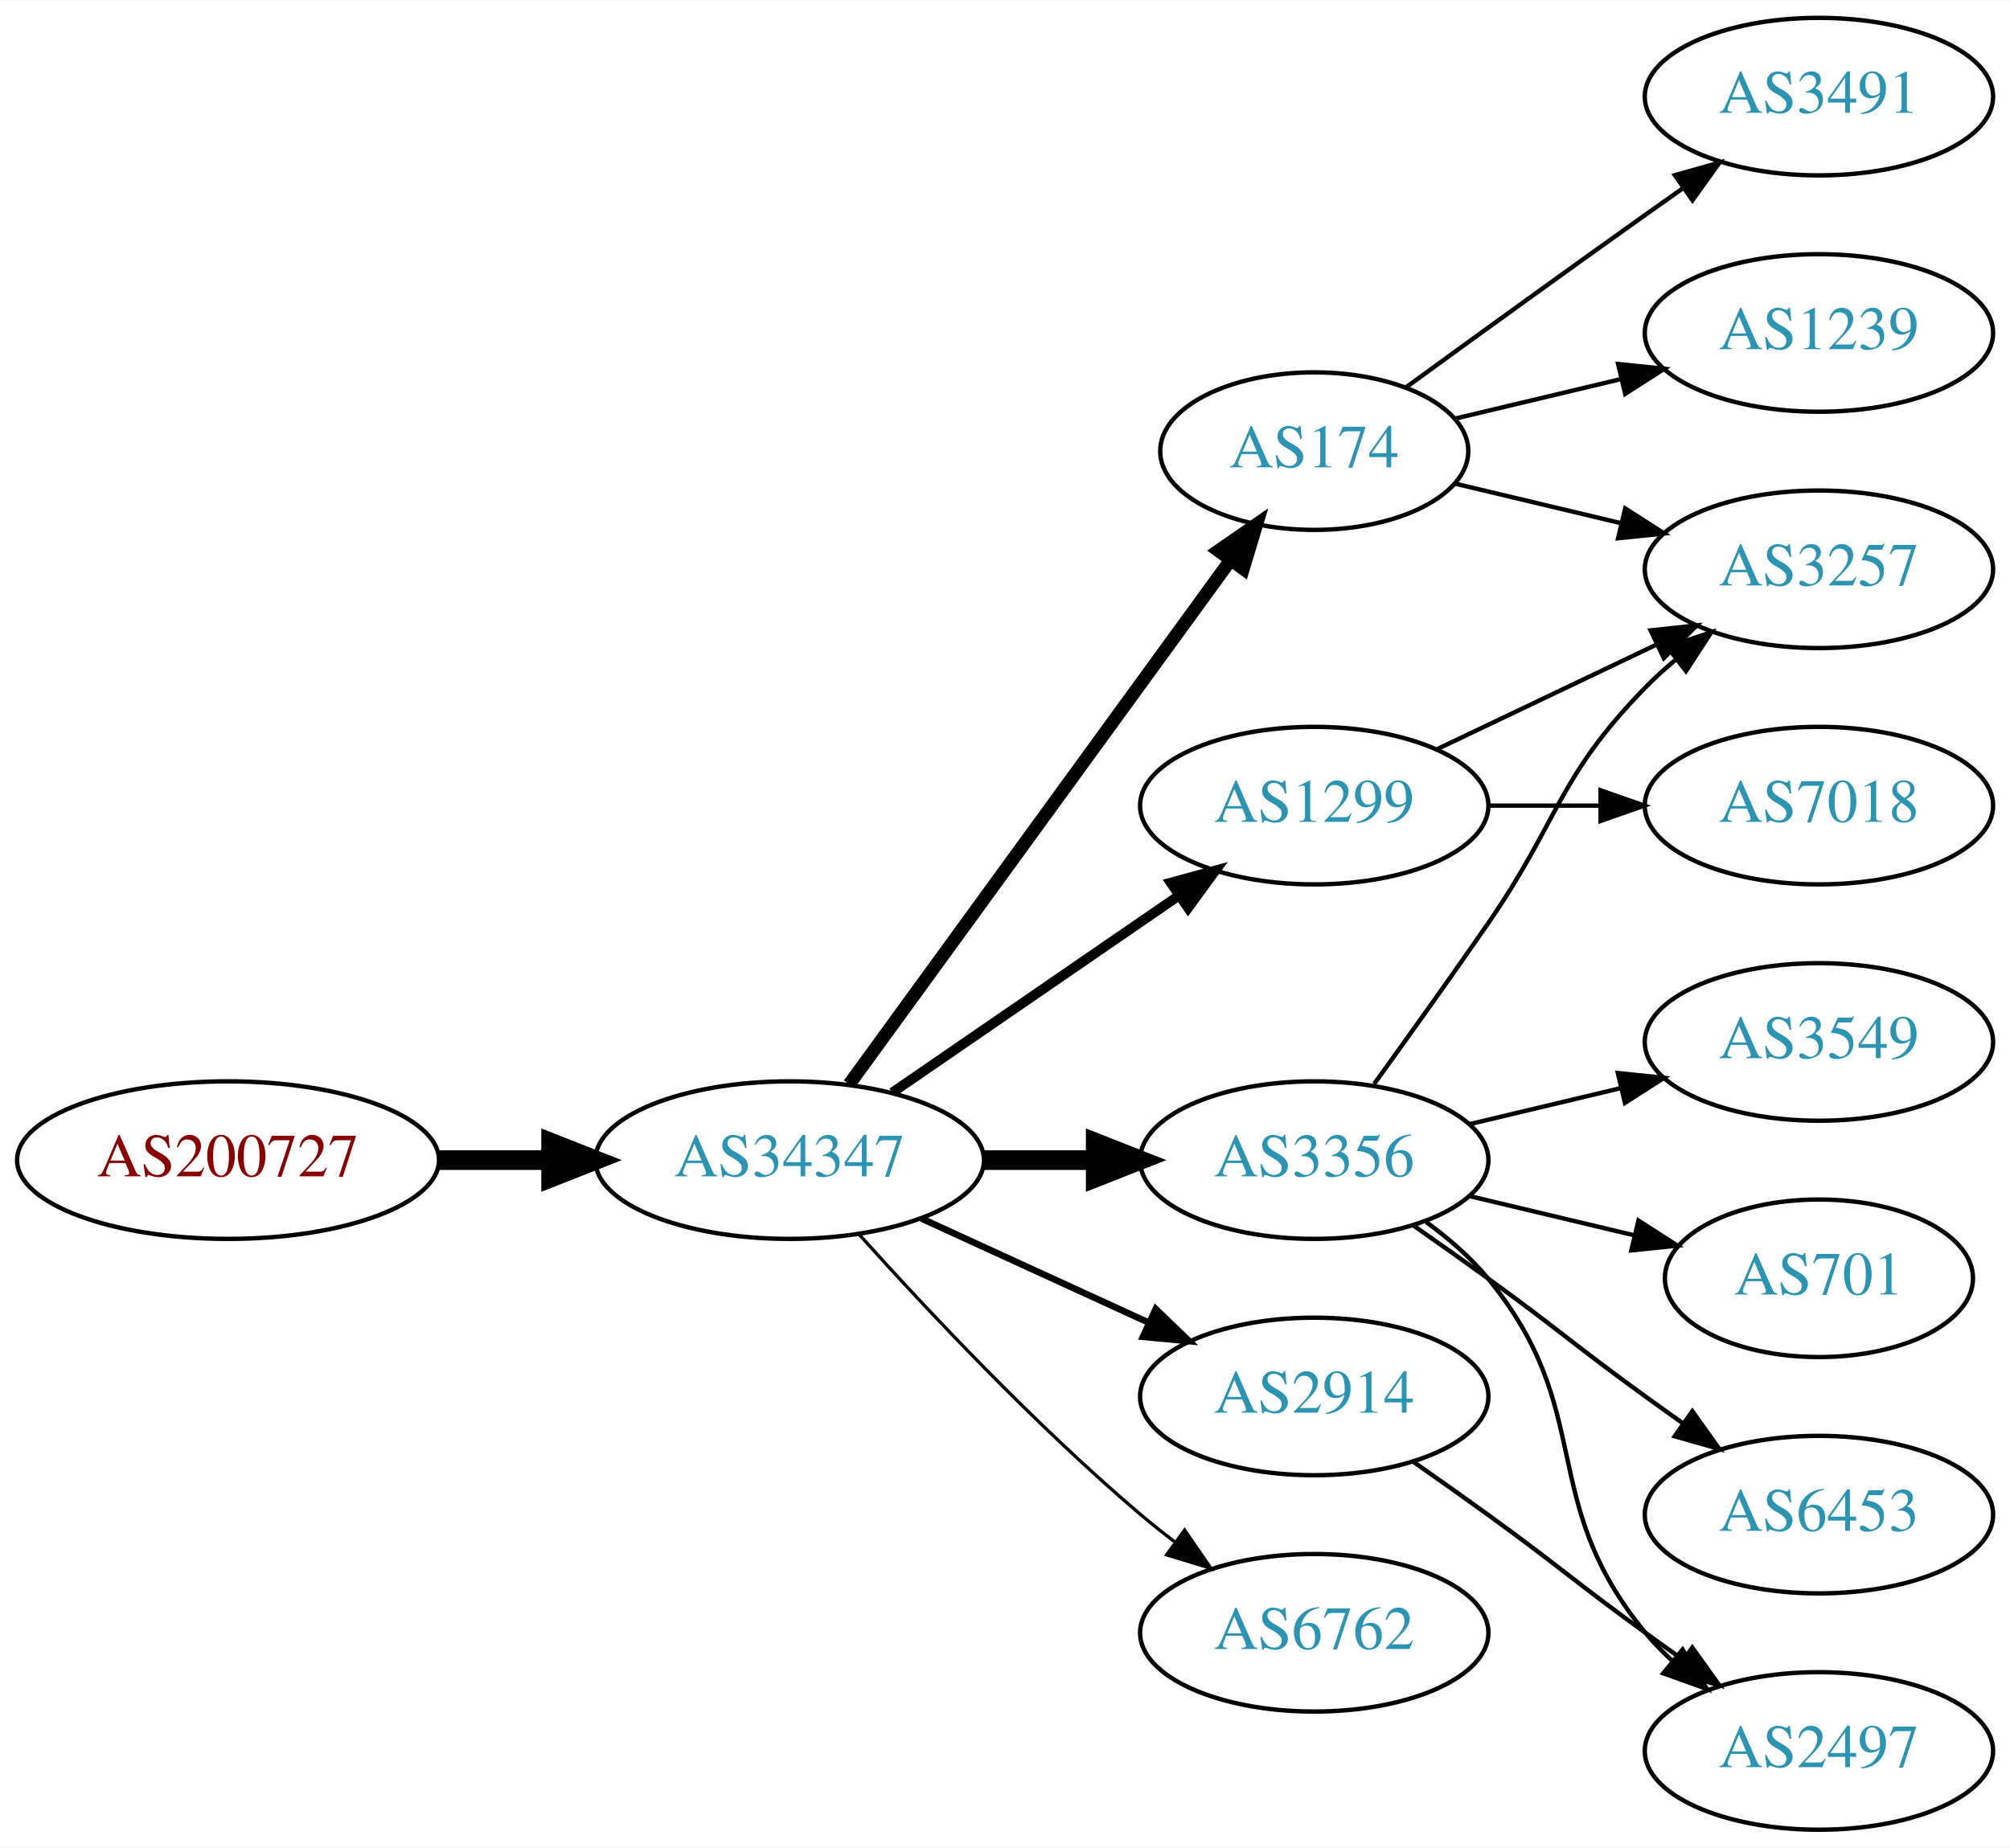
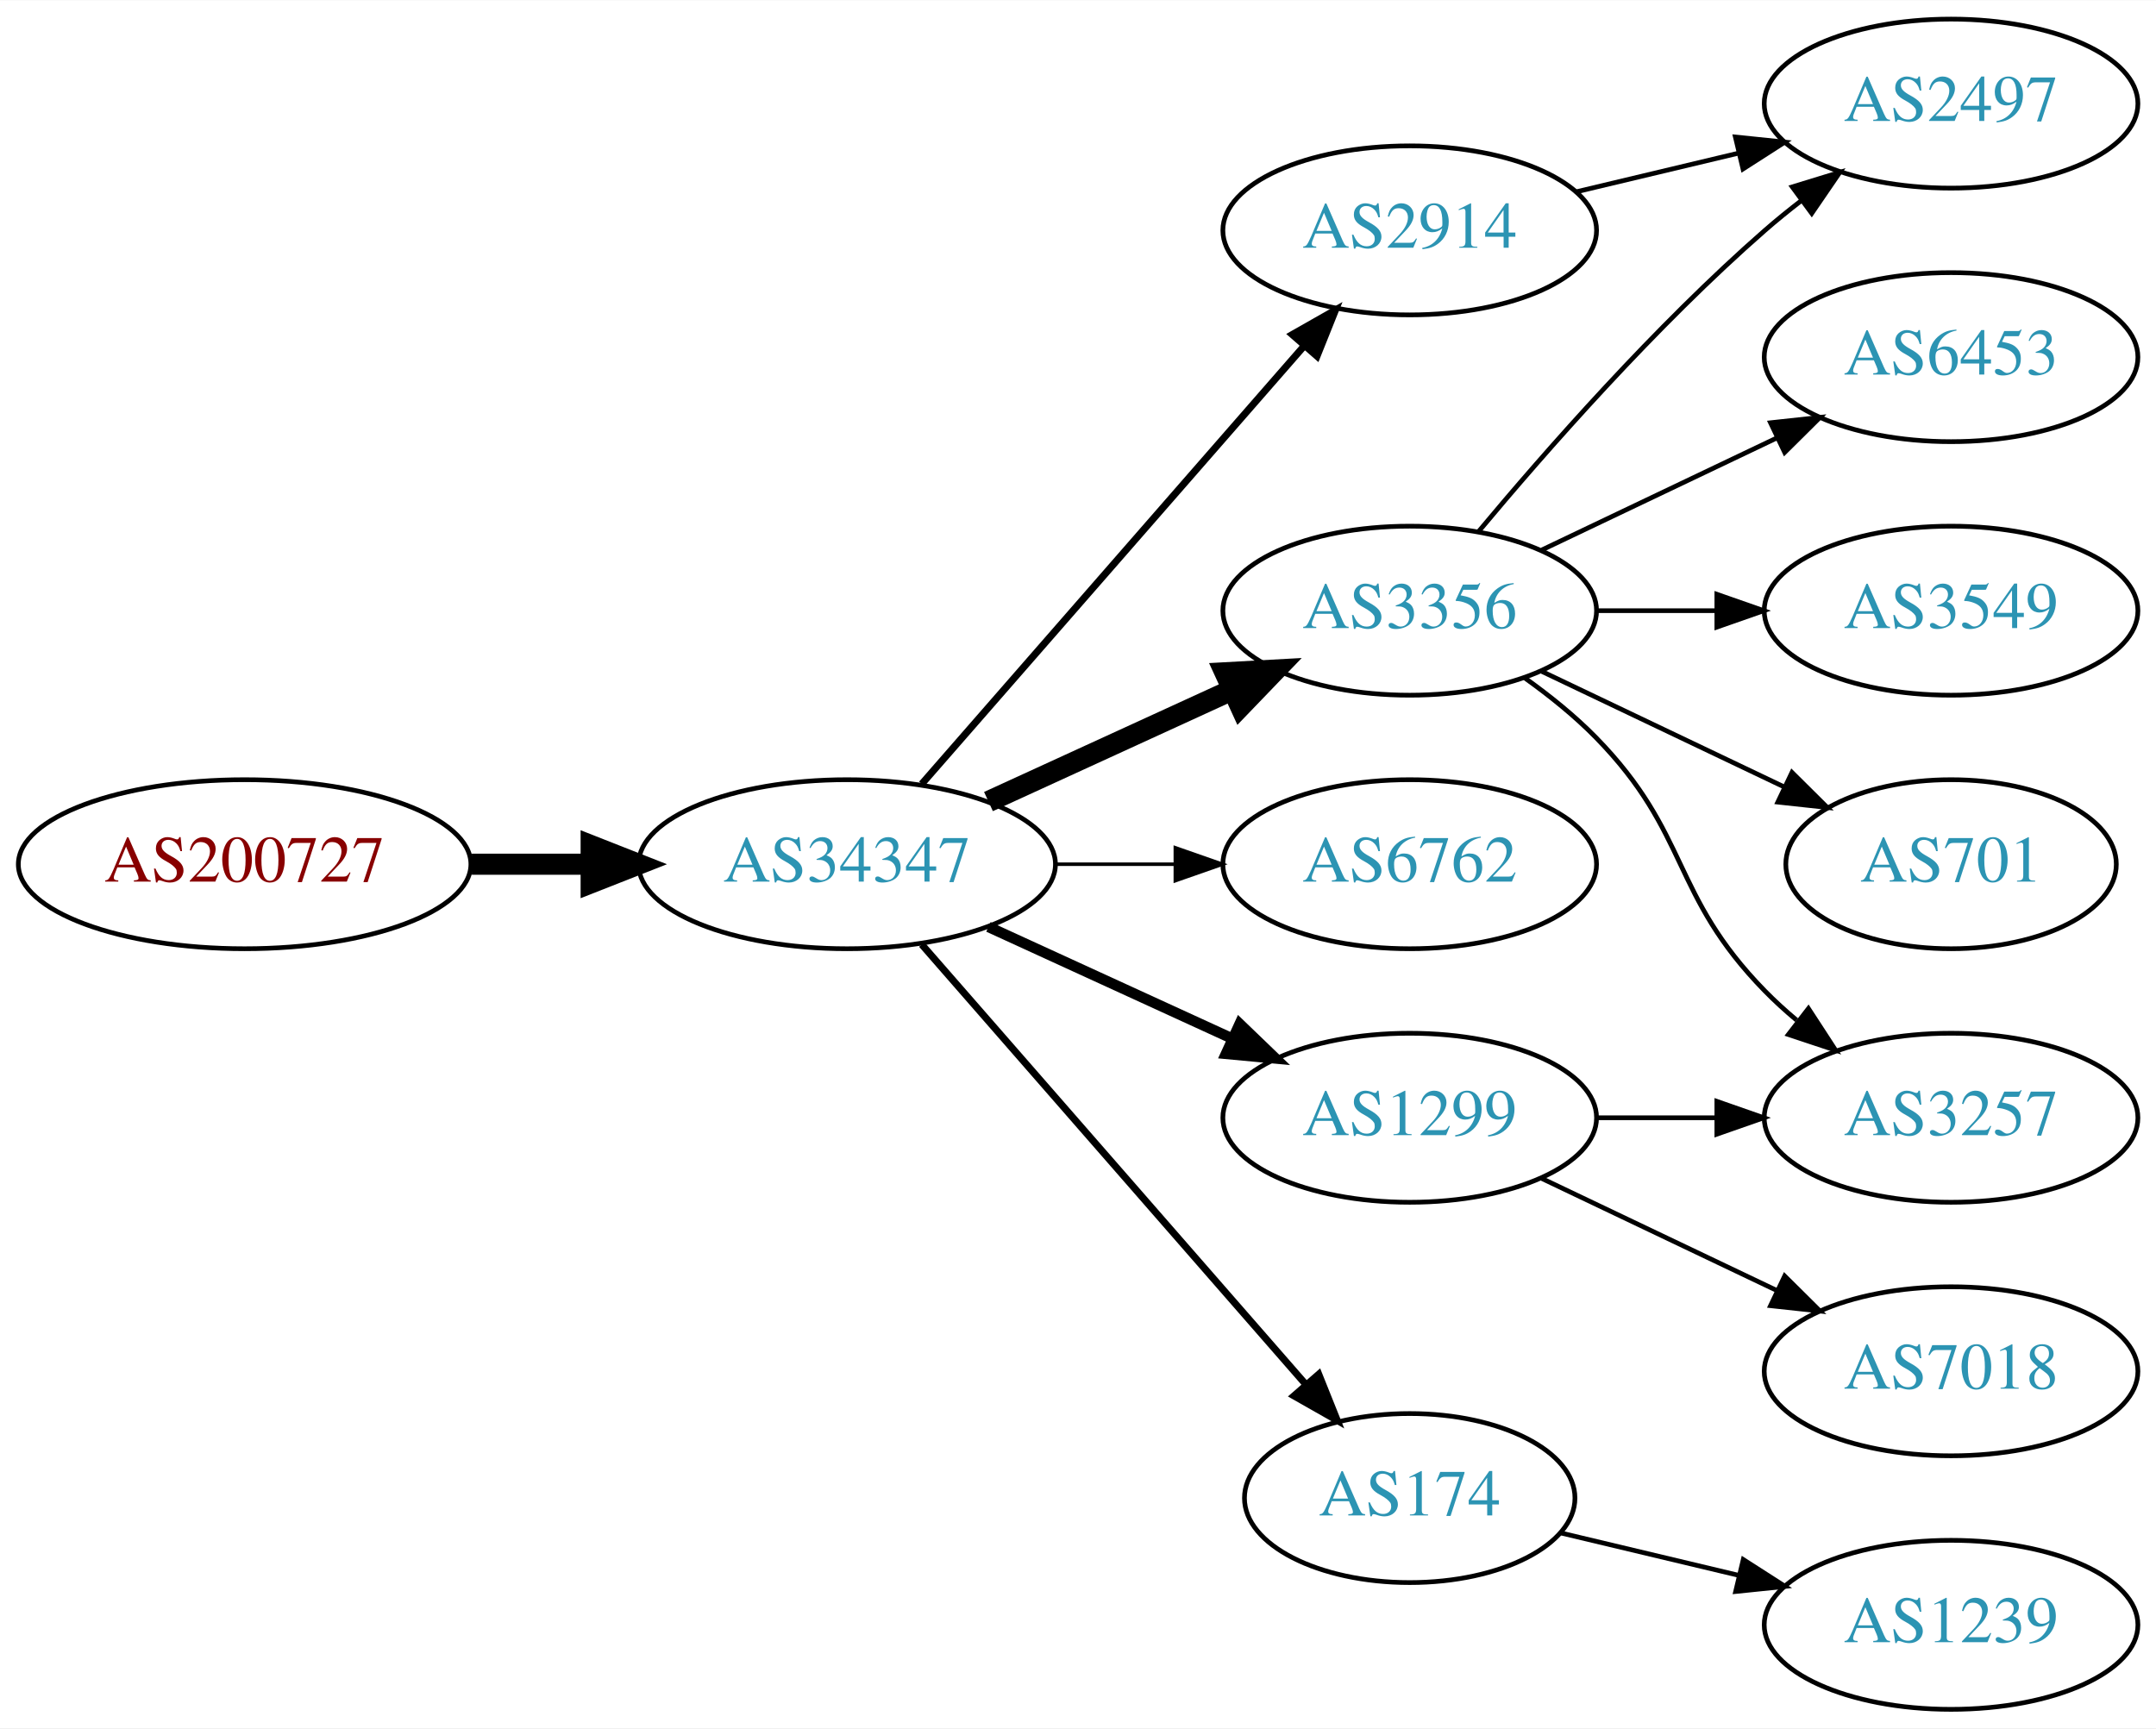
- <svg xmlns="http://www.w3.org/2000/svg" xmlns:xlink="http://www.w3.org/1999/xlink" width="459pt" height="422pt" viewBox="0.00 0.00 459.17 422.00">
-   <g id="graph0" class="graph" transform="scale(1 1) rotate(0) translate(4 418)">
-     <polygon fill="white" stroke="none" points="-4,4 -4,-418 455.17,-418 455.17,4 -4,4" />
+ <svg xmlns="http://www.w3.org/2000/svg" xmlns:xlink="http://www.w3.org/1999/xlink" width="459pt" height="368pt" viewBox="0.00 0.00 459.17 368.00">
+   <g id="graph0" class="graph" transform="scale(1 1) rotate(0) translate(4 364)">
+     <polygon fill="white" stroke="none" points="-4,4 -4,-364 455.17,-364 455.17,4 -4,4" />
    <g id="node1" class="node">
      <g id="a_node1">
        <a xlink:href="/asn/200727" xlink:title="AS200727 ~ Kommunalbetriebe Rinn GmbH [AT]">
-           <ellipse fill="#ffffff" stroke="black" cx="48.096" cy="-153" rx="48.192" ry="18" />
-           <text text-anchor="middle" x="48.096" y="-149.3" font-family="Times,serif" font-size="14.00" fill="#880000">AS200727</text>
+           <ellipse fill="#ffffff" stroke="black" cx="48.096" cy="-180" rx="48.192" ry="18" />
+           <text text-anchor="middle" x="48.096" y="-176.3" font-family="Times,serif" font-size="14.00" fill="#880000">AS200727</text>
        </a>
      </g>
    </g>
    <g id="node2" class="node">
      <g id="a_node2">
        <a xlink:href="/asn/34347" xlink:title="AS34347 ~ HALLAG Kommunal GmbH [AT]">
-           <ellipse fill="#ffffff" stroke="black" cx="176.388" cy="-153" rx="44.393" ry="18" />
-           <text text-anchor="middle" x="176.388" y="-149.3" font-family="Times,serif" font-size="14.00" fill="#2c94b3">AS34347</text>
+           <ellipse fill="#ffffff" stroke="black" cx="176.388" cy="-180" rx="44.393" ry="18" />
+           <text text-anchor="middle" x="176.388" y="-176.3" font-family="Times,serif" font-size="14.00" fill="#2c94b3">AS34347</text>
        </a>
      </g>
    </g>
    <g id="edge1" class="edge">
-       <path fill="none" stroke="black" stroke-width="4.5" d="M96.481,-153C104.742,-153 113.386,-153 121.799,-153" />
-       <polygon fill="black" stroke="black" stroke-width="4.5" points="121.904,-156.938 131.904,-153 121.904,-149.063 121.904,-156.938" />
+       <path fill="none" stroke="black" stroke-width="4.5" d="M96.481,-180C104.742,-180 113.386,-180 121.799,-180" />
+       <polygon fill="black" stroke="black" stroke-width="4.5" points="121.904,-183.938 131.904,-180 121.904,-176.063 121.904,-183.938" />
    </g>
    <g id="node3" class="node">
      <g id="a_node3">
-         <a xlink:href="/asn/174" xlink:title="AS174 ~ Cogent Communications [US]">
-           <ellipse fill="#ffffff" stroke="black" cx="296.23" cy="-315" rx="35.194" ry="18" />
-           <text text-anchor="middle" x="296.23" y="-311.3" font-family="Times,serif" font-size="14.00" fill="#2c94b3">AS174</text>
+         <a xlink:href="/asn/2914" xlink:title="AS2914 ~ NTT America, Inc. [US]">
+           <ellipse fill="#ffffff" stroke="black" cx="296.23" cy="-315" rx="39.794" ry="18" />
+           <text text-anchor="middle" x="296.23" y="-311.3" font-family="Times,serif" font-size="14.00" fill="#2c94b3">AS2914</text>
        </a>
      </g>
    </g>
    <g id="edge2" class="edge">
-       <path fill="none" stroke="black" stroke-width="3" d="M189.999,-170.337C210.929,-199.109 252.919,-256.834 277.049,-290.007" />
-       <polygon fill="black" stroke="black" stroke-width="3" points="274.35,-292.245 283.063,-298.273 280.011,-288.128 274.35,-292.245" />
+       <path fill="none" stroke="black" stroke-width="1.5" d="M192.312,-197.098C212.855,-220.631 249.974,-263.155 273.571,-290.187" />
+       <polygon fill="black" stroke="black" stroke-width="1.5" points="271.214,-292.809 280.426,-298.041 276.487,-288.206 271.214,-292.809" />
    </g>
    <g id="node4" class="node">
      <g id="a_node4">
        <a xlink:href="/asn/3356" xlink:title="AS3356 ~ Level 3 Parent, LLC [US]">
-           <ellipse fill="#ffffff" stroke="black" cx="296.23" cy="-153" rx="39.794" ry="18" />
-           <text text-anchor="middle" x="296.23" y="-149.3" font-family="Times,serif" font-size="14.00" fill="#2c94b3">AS3356</text>
+           <ellipse fill="#ffffff" stroke="black" cx="296.23" cy="-234" rx="39.794" ry="18" />
+           <text text-anchor="middle" x="296.23" y="-230.3" font-family="Times,serif" font-size="14.00" fill="#2c94b3">AS3356</text>
        </a>
      </g>
    </g>
    <g id="edge3" class="edge">
-       <path fill="none" stroke="black" stroke-width="4.5" d="M220.599,-153C228.911,-153 237.674,-153 246.156,-153" />
-       <polygon fill="black" stroke="black" stroke-width="4.5" points="246.315,-156.938 256.315,-153 246.315,-149.063 246.315,-156.938" />
+       <path fill="none" stroke="black" stroke-width="4.5" d="M206.517,-193.348C222.128,-200.502 241.526,-209.391 258.198,-217.03" />
+       <polygon fill="black" stroke="black" stroke-width="4.5" points="256.919,-220.775 267.65,-221.362 260.199,-213.616 256.919,-220.775" />
    </g>
    <g id="node5" class="node">
      <g id="a_node5">
-         <a xlink:href="/asn/2914" xlink:title="AS2914 ~ NTT America, Inc. [US]">
-           <ellipse fill="#ffffff" stroke="black" cx="296.23" cy="-99" rx="39.794" ry="18" />
-           <text text-anchor="middle" x="296.23" y="-95.3" font-family="Times,serif" font-size="14.00" fill="#2c94b3">AS2914</text>
+         <a xlink:href="/asn/6762" xlink:title="AS6762 ~ TELECOM ITALIA SPARKLE S.p.A. [IT]">
+           <ellipse fill="#ffffff" stroke="black" cx="296.23" cy="-180" rx="39.794" ry="18" />
+           <text text-anchor="middle" x="296.23" y="-176.3" font-family="Times,serif" font-size="14.00" fill="#2c94b3">AS6762</text>
        </a>
      </g>
    </g>
    <g id="edge4" class="edge">
-       <path fill="none" stroke="black" stroke-width="1.5" d="M206.517,-139.652C222.128,-132.498 241.526,-123.609 258.198,-115.97" />
-       <polygon fill="black" stroke="black" stroke-width="1.5" points="260.017,-118.986 267.65,-111.638 257.101,-112.622 260.017,-118.986" />
+       <path fill="none" stroke="black" stroke-width="0.75" d="M220.599,-180C228.911,-180 237.674,-180 246.156,-180" />
+       <polygon fill="black" stroke="black" stroke-width="0.75" points="246.315,-183.5 256.315,-180 246.315,-176.5 246.315,-183.5" />
    </g>
    <g id="node6" class="node">
      <g id="a_node6">
        <a xlink:href="/asn/1299" xlink:title="AS1299 ~ Telia Carrier [EU]">
-           <ellipse fill="#ffffff" stroke="black" cx="296.23" cy="-234" rx="39.794" ry="18" />
-           <text text-anchor="middle" x="296.23" y="-230.3" font-family="Times,serif" font-size="14.00" fill="#2c94b3">AS1299</text>
+           <ellipse fill="#ffffff" stroke="black" cx="296.23" cy="-126" rx="39.794" ry="18" />
+           <text text-anchor="middle" x="296.23" y="-122.3" font-family="Times,serif" font-size="14.00" fill="#2c94b3">AS1299</text>
        </a>
      </g>
    </g>
    <g id="edge5" class="edge">
-       <path fill="none" stroke="black" stroke-width="2.25" d="M199.83,-168.426C218.412,-181.198 244.972,-199.455 265.352,-213.463" />
-       <polygon fill="black" stroke="black" stroke-width="2.25" points="263.443,-216.398 273.666,-219.178 267.408,-210.629 263.443,-216.398" />
+       <path fill="none" stroke="black" stroke-width="2.25" d="M206.517,-166.652C222.128,-159.498 241.526,-150.609 258.198,-142.97" />
+       <polygon fill="black" stroke="black" stroke-width="2.25" points="260.017,-145.986 267.65,-138.638 257.101,-139.622 260.017,-145.986" />
    </g>
    <g id="node7" class="node">
      <g id="a_node7">
-         <a xlink:href="/asn/6762" xlink:title="AS6762 ~ TELECOM ITALIA SPARKLE S.p.A. [IT]">
-           <ellipse fill="#ffffff" stroke="black" cx="296.23" cy="-45" rx="39.794" ry="18" />
-           <text text-anchor="middle" x="296.23" y="-41.3" font-family="Times,serif" font-size="14.00" fill="#2c94b3">AS6762</text>
+         <a xlink:href="/asn/174" xlink:title="AS174 ~ Cogent Communications [US]">
+           <ellipse fill="#ffffff" stroke="black" cx="296.23" cy="-45" rx="35.194" ry="18" />
+           <text text-anchor="middle" x="296.23" y="-41.3" font-family="Times,serif" font-size="14.00" fill="#2c94b3">AS174</text>
        </a>
      </g>
    </g>
    <g id="edge6" class="edge">
-       <path fill="none" stroke="black" stroke-width="0.75" d="M192.32,-135.956C207.646,-118.903 232.582,-92.35 256.584,-72 259.081,-69.883 261.741,-67.768 264.453,-65.707" />
-       <polygon fill="black" stroke="black" stroke-width="0.75" points="266.619,-68.459 272.629,-59.734 262.489,-62.806 266.619,-68.459" />
+       <path fill="none" stroke="black" stroke-width="1.5" d="M192.312,-162.902C212.967,-139.24 250.38,-96.38 273.956,-69.371" />
+       <polygon fill="black" stroke="black" stroke-width="1.5" points="276.856,-71.372 280.795,-61.537 271.582,-66.769 276.856,-71.372" />
    </g>
    <g id="node8" class="node">
      <g id="a_node8">
-         <a xlink:href="/asn/3491" xlink:title="AS3491 ~ PCCW Global, Inc. [US]">
-           <ellipse fill="#ffffff" stroke="black" cx="411.523" cy="-396" rx="39.794" ry="18" />
-           <text text-anchor="middle" x="411.523" y="-392.3" font-family="Times,serif" font-size="14.00" fill="#2c94b3">AS3491</text>
+         <a xlink:href="/asn/2497" xlink:title="AS2497 ~ Internet Initiative Japan Inc. [JP]">
+           <ellipse fill="#ffffff" stroke="black" cx="411.523" cy="-342" rx="39.794" ry="18" />
+           <text text-anchor="middle" x="411.523" y="-338.3" font-family="Times,serif" font-size="14.00" fill="#2c94b3">AS2497</text>
        </a>
      </g>
    </g>
    <g id="edge7" class="edge">
-       <path fill="none" stroke="black" d="M317.126,-329.529C332.128,-340.45 353.235,-355.747 371.877,-369 374.697,-371.005 377.64,-373.085 380.588,-375.159" />
-       <polygon fill="black" stroke="black" points="378.616,-378.05 388.813,-380.926 382.634,-372.319 378.616,-378.05" />
+       <path fill="none" stroke="black" d="M331.837,-323.248C342.709,-325.838 354.863,-328.735 366.305,-331.462" />
+       <polygon fill="black" stroke="black" points="365.589,-334.889 376.128,-333.803 367.212,-328.08 365.589,-334.889" />
+     </g>
+     <g id="edge10" class="edge">
+       <path fill="none" stroke="black" d="M310.86,-250.817C325.143,-267.929 348.689,-294.745 371.877,-315 374.342,-317.154 376.981,-319.294 379.678,-321.372" />
+       <polygon fill="black" stroke="black" points="377.703,-324.264 387.832,-327.37 381.851,-318.625 377.703,-324.264" />
    </g>
    <g id="node9" class="node">
      <g id="a_node9">
-         <a xlink:href="/asn/1239" xlink:title="AS1239 ~ Sprint [US]">
-           <ellipse fill="#ffffff" stroke="black" cx="411.523" cy="-342" rx="39.794" ry="18" />
-           <text text-anchor="middle" x="411.523" y="-338.3" font-family="Times,serif" font-size="14.00" fill="#2c94b3">AS1239</text>
+         <a xlink:href="/asn/6453" xlink:title="AS6453 ~ TATA COMMUNICATIONS (AMERICA) INC [US]">
+           <ellipse fill="#ffffff" stroke="black" cx="411.523" cy="-288" rx="39.794" ry="18" />
+           <text text-anchor="middle" x="411.523" y="-284.3" font-family="Times,serif" font-size="14.00" fill="#2c94b3">AS6453</text>
        </a>
      </g>
    </g>
    <g id="edge8" class="edge">
-       <path fill="none" stroke="black" d="M328.488,-322.449C340.168,-325.233 353.663,-328.449 366.293,-331.459" />
-       <polygon fill="black" stroke="black" points="365.645,-334.903 376.184,-333.816 367.268,-328.093 365.645,-334.903" />
+       <path fill="none" stroke="black" d="M324.367,-246.934C339.361,-254.081 358.182,-263.052 374.405,-270.785" />
+       <polygon fill="black" stroke="black" points="373.075,-274.028 383.608,-275.171 376.087,-267.709 373.075,-274.028" />
    </g>
    <g id="node10" class="node">
      <g id="a_node10">
-         <a xlink:href="/asn/3257" xlink:title="AS3257 ~ GTT [DE]">
-           <ellipse fill="#ffffff" stroke="black" cx="411.523" cy="-288" rx="39.794" ry="18" />
-           <text text-anchor="middle" x="411.523" y="-284.3" font-family="Times,serif" font-size="14.00" fill="#2c94b3">AS3257</text>
+         <a xlink:href="/asn/3549" xlink:title="AS3549 ~ Level 3 Parent, LLC [US]">
+           <ellipse fill="#ffffff" stroke="black" cx="411.523" cy="-234" rx="39.794" ry="18" />
+           <text text-anchor="middle" x="411.523" y="-230.3" font-family="Times,serif" font-size="14.00" fill="#2c94b3">AS3549</text>
        </a>
      </g>
    </g>
    <g id="edge9" class="edge">
-       <path fill="none" stroke="black" d="M328.488,-307.551C340.168,-304.767 353.663,-301.551 366.293,-298.541" />
-       <polygon fill="black" stroke="black" points="367.268,-301.907 376.184,-296.184 365.645,-295.097 367.268,-301.907" />
-     </g>
-     <g id="edge11" class="edge">
-       <path fill="none" stroke="black" d="M309.909,-170.406C317.525,-180.937 327.358,-194.67 335.877,-207 352.272,-230.731 351.704,-240.383 371.877,-261 373.969,-263.139 376.253,-265.218 378.63,-267.21" />
-       <polygon fill="black" stroke="black" points="376.873,-270.275 386.929,-273.611 381.148,-264.732 376.873,-270.275" />
+       <path fill="none" stroke="black" d="M335.902,-234C344.105,-234 352.869,-234 361.401,-234" />
+       <polygon fill="black" stroke="black" points="361.641,-237.5 371.641,-234 361.641,-230.5 361.641,-237.5" />
    </g>
    <g id="node11" class="node">
      <g id="a_node11">
-         <a xlink:href="/asn/701" xlink:title="AS701 ~ UUNET [US]">
-           <ellipse fill="#ffffff" stroke="black" cx="411.523" cy="-126" rx="35.194" ry="18" />
-           <text text-anchor="middle" x="411.523" y="-122.3" font-family="Times,serif" font-size="14.00" fill="#2c94b3">AS701</text>
+         <a xlink:href="/asn/3257" xlink:title="AS3257 ~ GTT [DE]">
+           <ellipse fill="#ffffff" stroke="black" cx="411.523" cy="-126" rx="39.794" ry="18" />
+           <text text-anchor="middle" x="411.523" y="-122.3" font-family="Times,serif" font-size="14.00" fill="#2c94b3">AS3257</text>
        </a>
      </g>
    </g>
-     <g id="edge10" class="edge">
-       <path fill="none" stroke="black" d="M331.837,-144.752C343.632,-141.942 356.937,-138.771 369.204,-135.847" />
-       <polygon fill="black" stroke="black" points="370.293,-139.186 379.209,-133.463 368.67,-132.376 370.293,-139.186" />
+     <g id="edge11" class="edge">
+       <path fill="none" stroke="black" d="M320.824,-219.611C326.08,-215.852 331.412,-211.563 335.877,-207 356.049,-186.383 351.704,-173.617 371.877,-153 373.969,-150.861 376.253,-148.782 378.63,-146.79" />
+       <polygon fill="black" stroke="black" points="381.148,-149.268 386.929,-140.389 376.873,-143.725 381.148,-149.268" />
    </g>
    <g id="node12" class="node">
      <g id="a_node12">
-         <a xlink:href="/asn/6453" xlink:title="AS6453 ~ TATA COMMUNICATIONS (AMERICA) INC [US]">
-           <ellipse fill="#ffffff" stroke="black" cx="411.523" cy="-72" rx="39.794" ry="18" />
-           <text text-anchor="middle" x="411.523" y="-68.3" font-family="Times,serif" font-size="14.00" fill="#2c94b3">AS6453</text>
+         <a xlink:href="/asn/701" xlink:title="AS701 ~ UUNET [US]">
+           <ellipse fill="#ffffff" stroke="black" cx="411.523" cy="-180" rx="35.194" ry="18" />
+           <text text-anchor="middle" x="411.523" y="-176.3" font-family="Times,serif" font-size="14.00" fill="#2c94b3">AS701</text>
        </a>
      </g>
    </g>
    <g id="edge12" class="edge">
-       <path fill="none" stroke="black" d="M318.987,-137.991C324.522,-134.121 330.44,-129.936 335.877,-126 352.076,-114.271 355.677,-110.729 371.877,-99 374.68,-96.971 377.611,-94.875 380.552,-92.79" />
-       <polygon fill="black" stroke="black" points="382.603,-95.627 388.766,-87.009 378.574,-89.903 382.603,-95.627" />
+       <path fill="none" stroke="black" d="M324.367,-221.066C339.798,-213.71 359.284,-204.423 375.819,-196.541" />
+       <polygon fill="black" stroke="black" points="377.64,-199.551 385.161,-192.089 374.628,-193.232 377.64,-199.551" />
+     </g>
+     <g id="edge15" class="edge">
+       <path fill="none" stroke="black" d="M335.902,-126C344.105,-126 352.869,-126 361.401,-126" />
+       <polygon fill="black" stroke="black" points="361.641,-129.5 371.641,-126 361.641,-122.5 361.641,-129.5" />
+     </g>
+     <g id="node14" class="node">
+       <g id="a_node14">
+         <a xlink:href="/asn/7018" xlink:title="AS7018 ~ AT&amp;T Services, Inc. [US]">
+           <ellipse fill="#ffffff" stroke="black" cx="411.523" cy="-72" rx="39.794" ry="18" />
+           <text text-anchor="middle" x="411.523" y="-68.3" font-family="Times,serif" font-size="14.00" fill="#2c94b3">AS7018</text>
+         </a>
+       </g>
+     </g>
+     <g id="edge14" class="edge">
+       <path fill="none" stroke="black" d="M324.367,-113.066C339.361,-105.919 358.182,-96.948 374.405,-89.215" />
+       <polygon fill="black" stroke="black" points="376.087,-92.291 383.608,-84.829 373.075,-85.972 376.087,-92.291" />
    </g>
    <g id="node13" class="node">
      <g id="a_node13">
-         <a xlink:href="/asn/2497" xlink:title="AS2497 ~ Internet Initiative Japan Inc. [JP]">
+         <a xlink:href="/asn/1239" xlink:title="AS1239 ~ Sprint [US]">
          <ellipse fill="#ffffff" stroke="black" cx="411.523" cy="-18" rx="39.794" ry="18" />
-           <text text-anchor="middle" x="411.523" y="-14.3" font-family="Times,serif" font-size="14.00" fill="#2c94b3">AS2497</text>
+           <text text-anchor="middle" x="411.523" y="-14.3" font-family="Times,serif" font-size="14.00" fill="#2c94b3">AS1239</text>
        </a>
      </g>
    </g>
    <g id="edge13" class="edge">
-       <path fill="none" stroke="black" d="M321.811,-138.844C326.905,-135.128 331.919,-130.799 335.877,-126 360.941,-95.606 346.812,-75.394 371.877,-45 373.732,-42.751 375.819,-40.604 378.038,-38.576" />
-       <polygon fill="black" stroke="black" points="380.386,-41.178 385.942,-32.156 375.973,-35.744 380.386,-41.178" />
-     </g>
-     <g id="node14" class="node">
-       <g id="a_node14">
-         <a xlink:href="/asn/3549" xlink:title="AS3549 ~ Level 3 Parent, LLC [US]">
-           <ellipse fill="#ffffff" stroke="black" cx="411.523" cy="-180" rx="39.794" ry="18" />
-           <text text-anchor="middle" x="411.523" y="-176.3" font-family="Times,serif" font-size="14.00" fill="#2c94b3">AS3549</text>
-         </a>
-       </g>
-     </g>
-     <g id="edge14" class="edge">
-       <path fill="none" stroke="black" d="M331.837,-161.248C342.709,-163.838 354.863,-166.735 366.305,-169.462" />
-       <polygon fill="black" stroke="black" points="365.589,-172.889 376.128,-171.803 367.212,-166.08 365.589,-172.889" />
-     </g>
-     <g id="edge15" class="edge">
-       <path fill="none" stroke="black" d="M318.987,-83.991C324.522,-80.121 330.44,-75.936 335.877,-72 352.076,-60.271 355.677,-56.729 371.877,-45 374.68,-42.971 377.611,-40.875 380.552,-38.791" />
-       <polygon fill="black" stroke="black" points="382.603,-41.627 388.766,-33.009 378.574,-35.903 382.603,-41.627" />
-     </g>
-     <g id="edge17" class="edge">
-       <path fill="none" stroke="black" d="M324.367,-246.934C339.361,-254.081 358.182,-263.052 374.405,-270.785" />
-       <polygon fill="black" stroke="black" points="373.075,-274.028 383.608,-275.171 376.087,-267.709 373.075,-274.028" />
-     </g>
-     <g id="node15" class="node">
-       <g id="a_node15">
-         <a xlink:href="/asn/7018" xlink:title="AS7018 ~ AT&amp;T Services, Inc. [US]">
-           <ellipse fill="#ffffff" stroke="black" cx="411.523" cy="-234" rx="39.794" ry="18" />
-           <text text-anchor="middle" x="411.523" y="-230.3" font-family="Times,serif" font-size="14.00" fill="#2c94b3">AS7018</text>
-         </a>
-       </g>
-     </g>
-     <g id="edge16" class="edge">
-       <path fill="none" stroke="black" d="M335.902,-234C344.105,-234 352.869,-234 361.401,-234" />
-       <polygon fill="black" stroke="black" points="361.641,-237.5 371.641,-234 361.641,-230.5 361.641,-237.5" />
+       <path fill="none" stroke="black" d="M328.488,-37.551C340.168,-34.767 353.663,-31.551 366.293,-28.541" />
+       <polygon fill="black" stroke="black" points="367.268,-31.907 376.184,-26.184 365.645,-25.097 367.268,-31.907" />
    </g>
  </g>
</svg>
